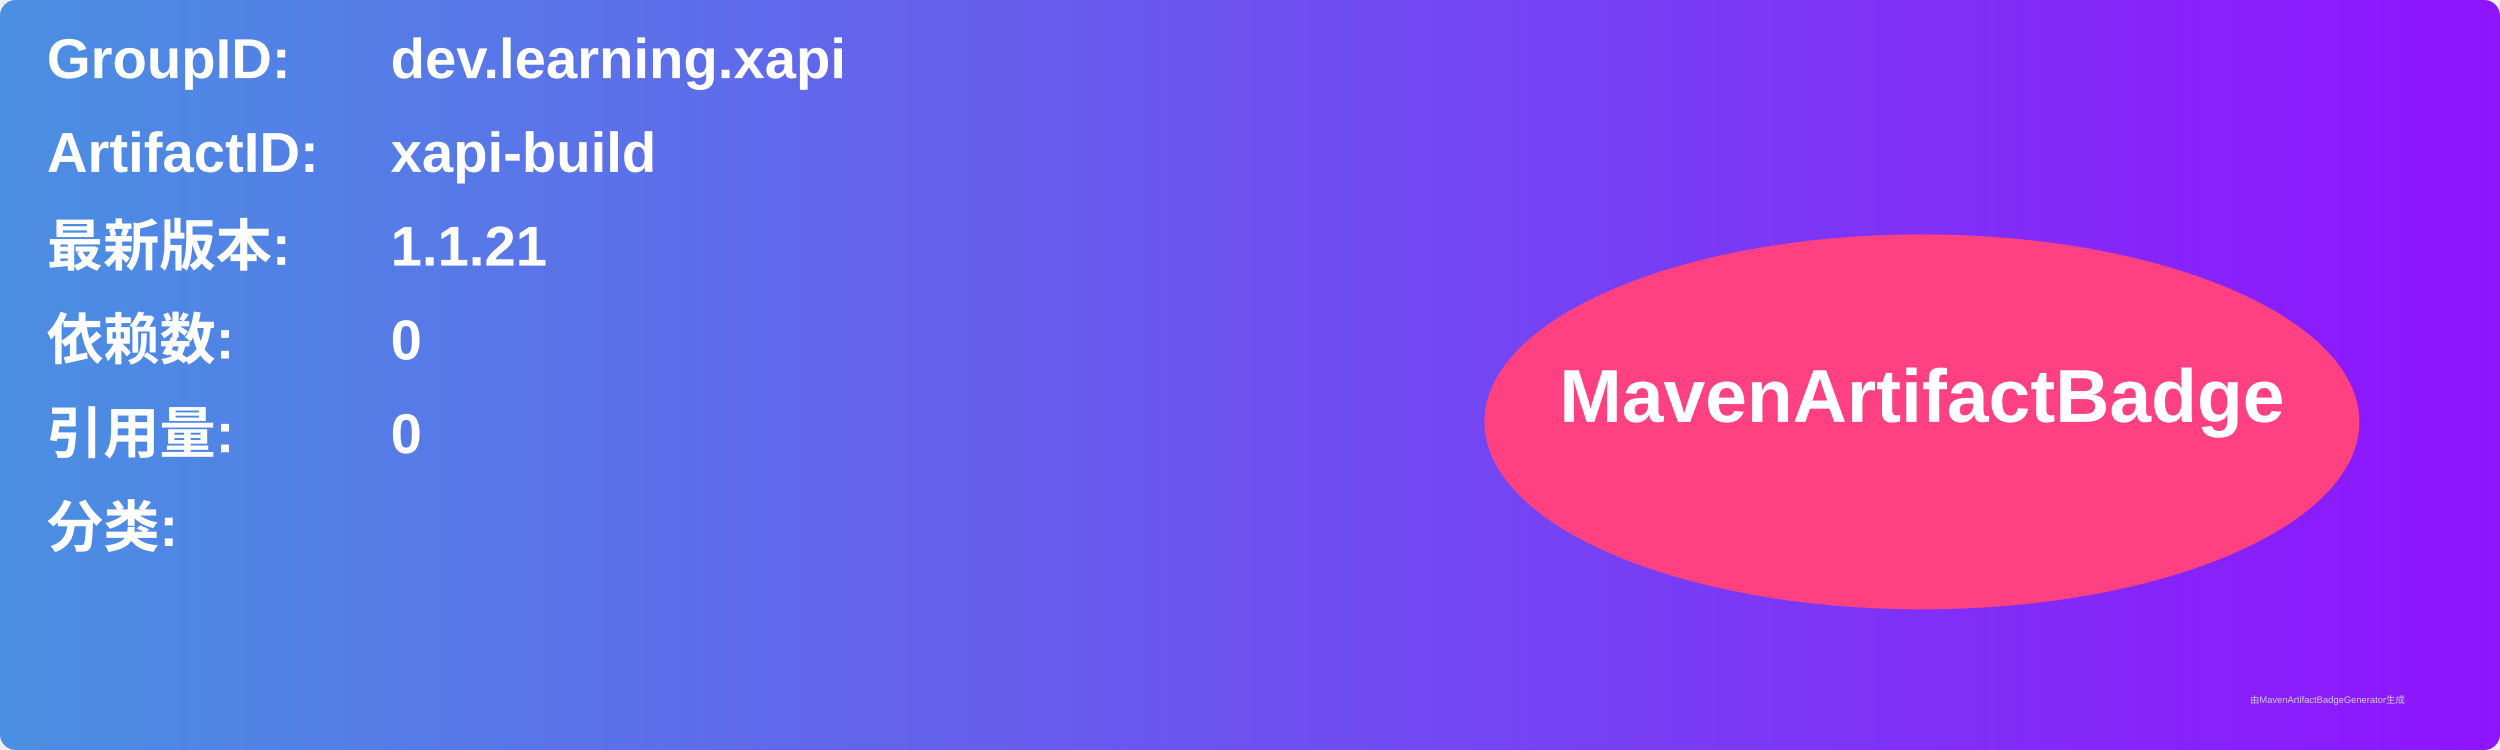
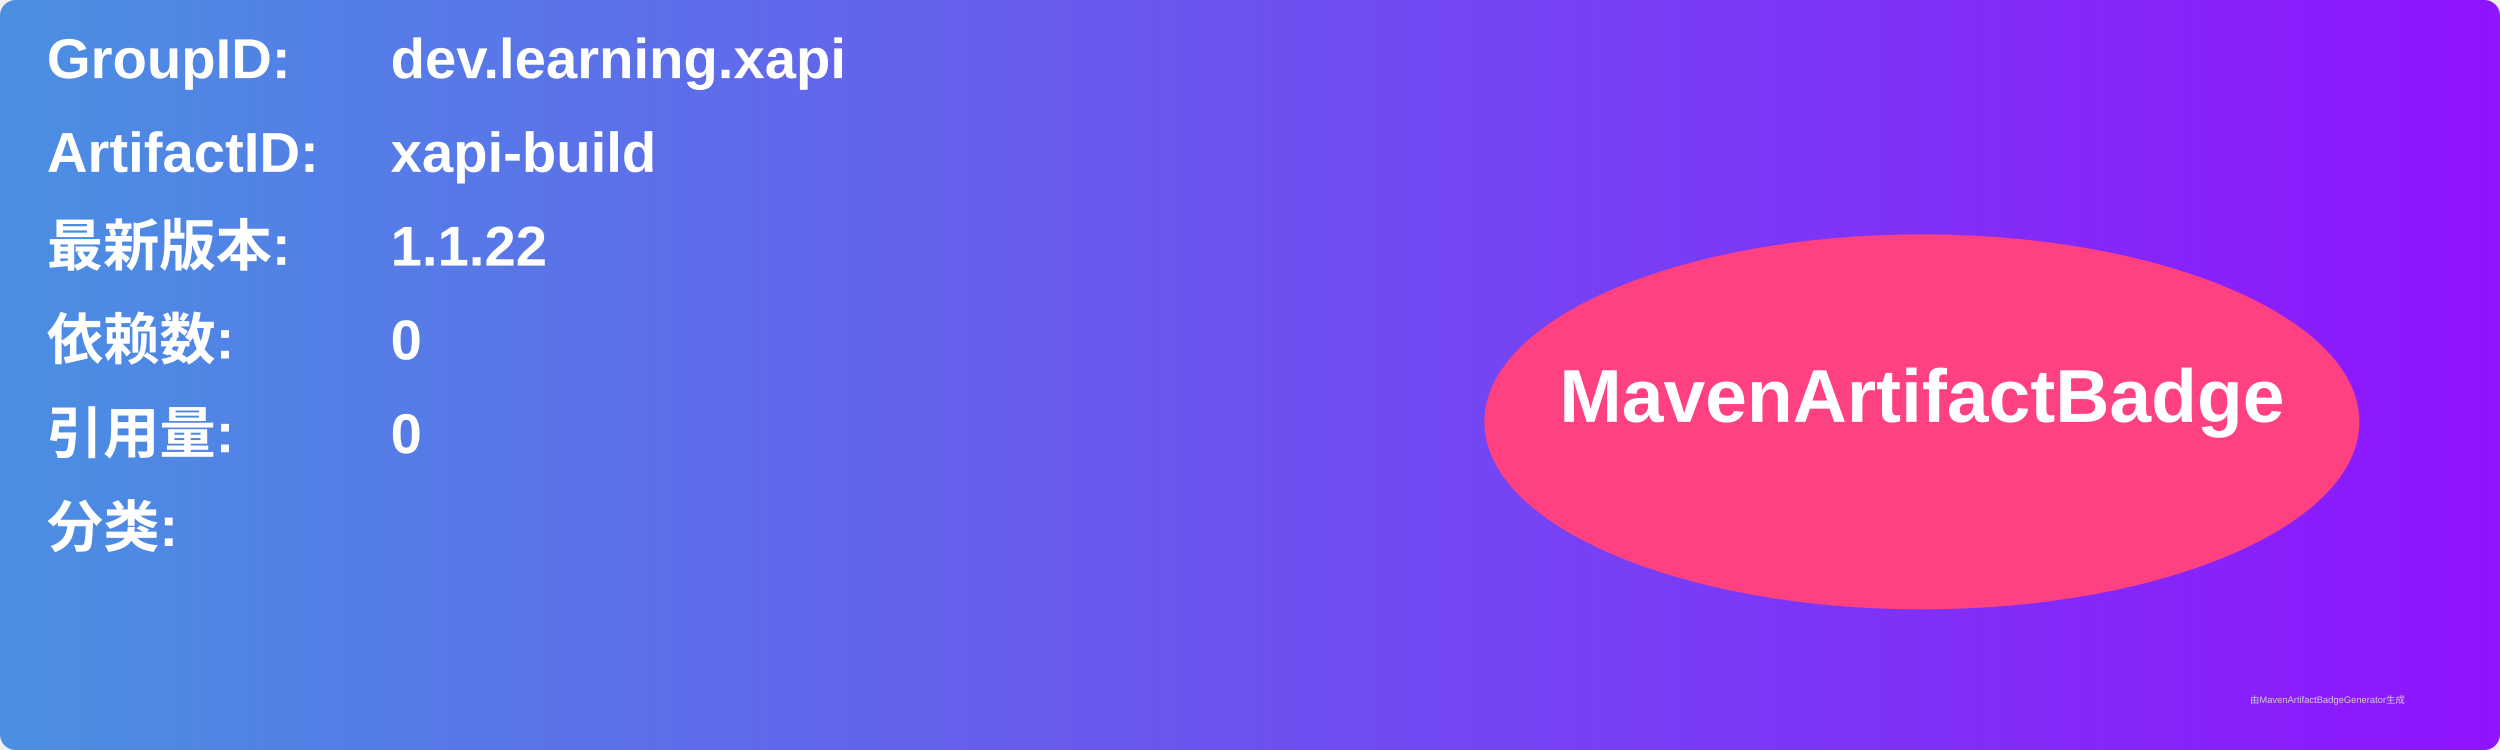
<svg xmlns="http://www.w3.org/2000/svg" width="800" height="240" viewBox="0 0 800 240">
  <linearGradient id="grad" x1="0%" y1="0%" x2="100%" y2="0%">
    <stop offset="0%" stop-color="#4a90e2" />
    <stop offset="100%" stop-color="#9013fe" />
  </linearGradient>
  <rect width="100%" height="100%" rx="5" ry="5" fill="url(#grad)" />
  <g transform="translate(15, 15)">
    <text x="0" y="10" font-family="Arial" font-size="18" fill="white" font-weight="bold" width="260">GroupID:</text>
    <text x="110" y="10" font-family="Arial" font-size="18" fill="white" font-weight="bold" width="460">dev.learning.xapi</text>
    <text x="0" y="40" font-family="Arial" font-size="18" fill="white" font-weight="bold" width="260">ArtifactID:</text>
    <text x="110" y="40" font-family="Arial" font-size="18" fill="white" font-weight="bold" width="460">xapi-build</text>
    <text x="0" y="70" font-family="Arial" font-size="18" fill="white" font-weight="bold">最新版本:</text>
    <text x="110" y="70" font-family="Arial" font-size="18" fill="white" font-weight="bold">
-       <tspan font-weight="bold">1.1.21</tspan>
+       <tspan font-weight="bold">1.1.22</tspan>
    </text>
    <text x="0" y="100" font-family="Arial" font-size="18" fill="white" font-weight="bold">依赖数: </text>
    <text x="110" y="100" font-family="Arial" font-size="18" fill="white">
      <tspan font-weight="bold">0</tspan>
    </text>
    <text x="0" y="130" font-family="Arial" font-size="18" fill="white" font-weight="bold">引用量: </text>
    <text x="110" y="130" font-family="Arial" font-size="18" fill="white">
      <tspan font-weight="bold">0</tspan>
    </text>
    <text x="0" y="160" font-family="Arial" font-size="18" fill="white" font-weight="bold">分类:</text>
    <text x="10" y="190" font-family="Arial" font-size="10" fill="white">
      <tspan font-weight="bold" />
    </text>
    <ellipse cx="600" cy="120" rx="140" ry="60" fill="#ff4081" />
    <text x="600" y="120" text-anchor="middle" font-family="Arial" font-size="24" fill="white" font-weight="bold">MavenArtifactBadge</text>
  </g>
  <text x="720" y="225" font-family="Arial" font-size="3" fill="#d0d0d0">由MavenArtifactBadgeGenerator生成</text>
</svg>
